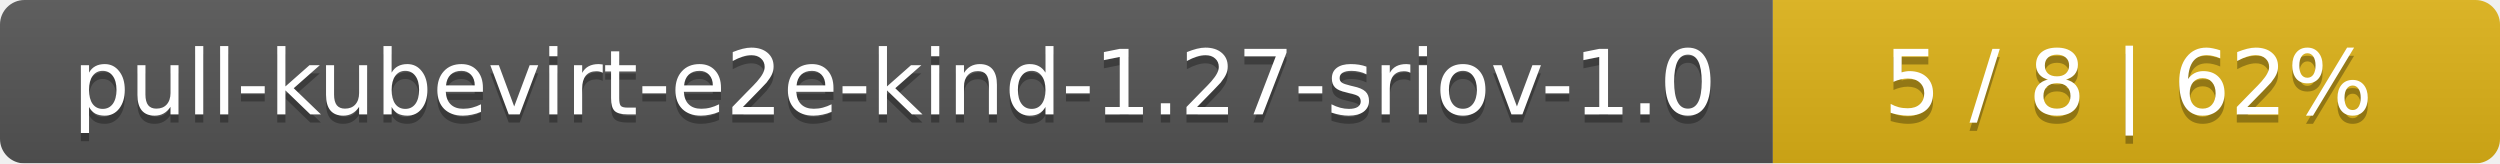
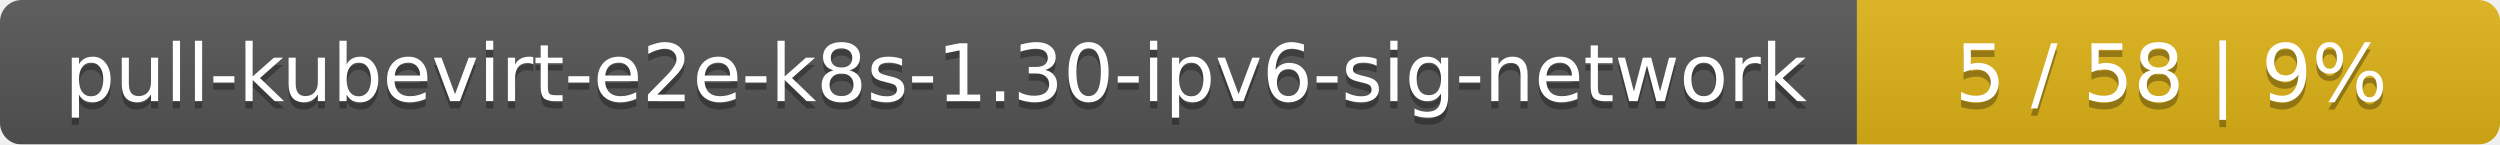
- <svg xmlns="http://www.w3.org/2000/svg" width="306" height="20">
+ <svg xmlns="http://www.w3.org/2000/svg" width="346" height="20">
  <linearGradient id="smooth" x2="0" y2="100%">
    <stop offset="0" stop-color="#bbb" stop-opacity=".1" />
    <stop offset="1" stop-opacity=".1" />
  </linearGradient>
  <mask id="round">
-     <rect width="306" height="20" rx="3" fill="#fff" />
+     <rect width="346" height="20" rx="3" fill="#fff" />
  </mask>
  <g mask="url(#round)">
-     <rect width="217" height="20" fill="#555" />
-     <rect x="217" width="89" height="20" fill="#dfb317" />
-     <rect width="306" height="20" fill="url(#smooth)" />
+     <rect width="257" height="20" fill="#555" />
+     <rect x="257" width="89" height="20" fill="#dfb317" />
+     <rect width="346" height="20" fill="url(#smooth)" />
  </g>
  <g fill="#fff" text-anchor="middle" font-family="DejaVu Sans,Verdana,Geneva,sans-serif" font-size="11">
-     <text x="109.5" y="15" fill="#010101" fill-opacity=".3">pull-kubevirt-e2e-kind-1.27-sriov-1.0</text>
-     <text x="109.5" y="14">pull-kubevirt-e2e-kind-1.27-sriov-1.0</text>
-     <text x="260.5" y="15" fill="#010101" fill-opacity=".3">5 / 8    |    62%</text>
-     <text x="260.5" y="14">5 / 8    |    62%</text>
+     <text x="129.5" y="15" fill="#010101" fill-opacity=".3">pull-kubevirt-e2e-k8s-1.30-ipv6-sig-network</text>
+     <text x="129.5" y="14">pull-kubevirt-e2e-k8s-1.30-ipv6-sig-network</text>
+     <text x="300.5" y="15" fill="#010101" fill-opacity=".3">5 / 58    |    9%</text>
+     <text x="300.5" y="14">5 / 58    |    9%</text>
  </g>
</svg>
